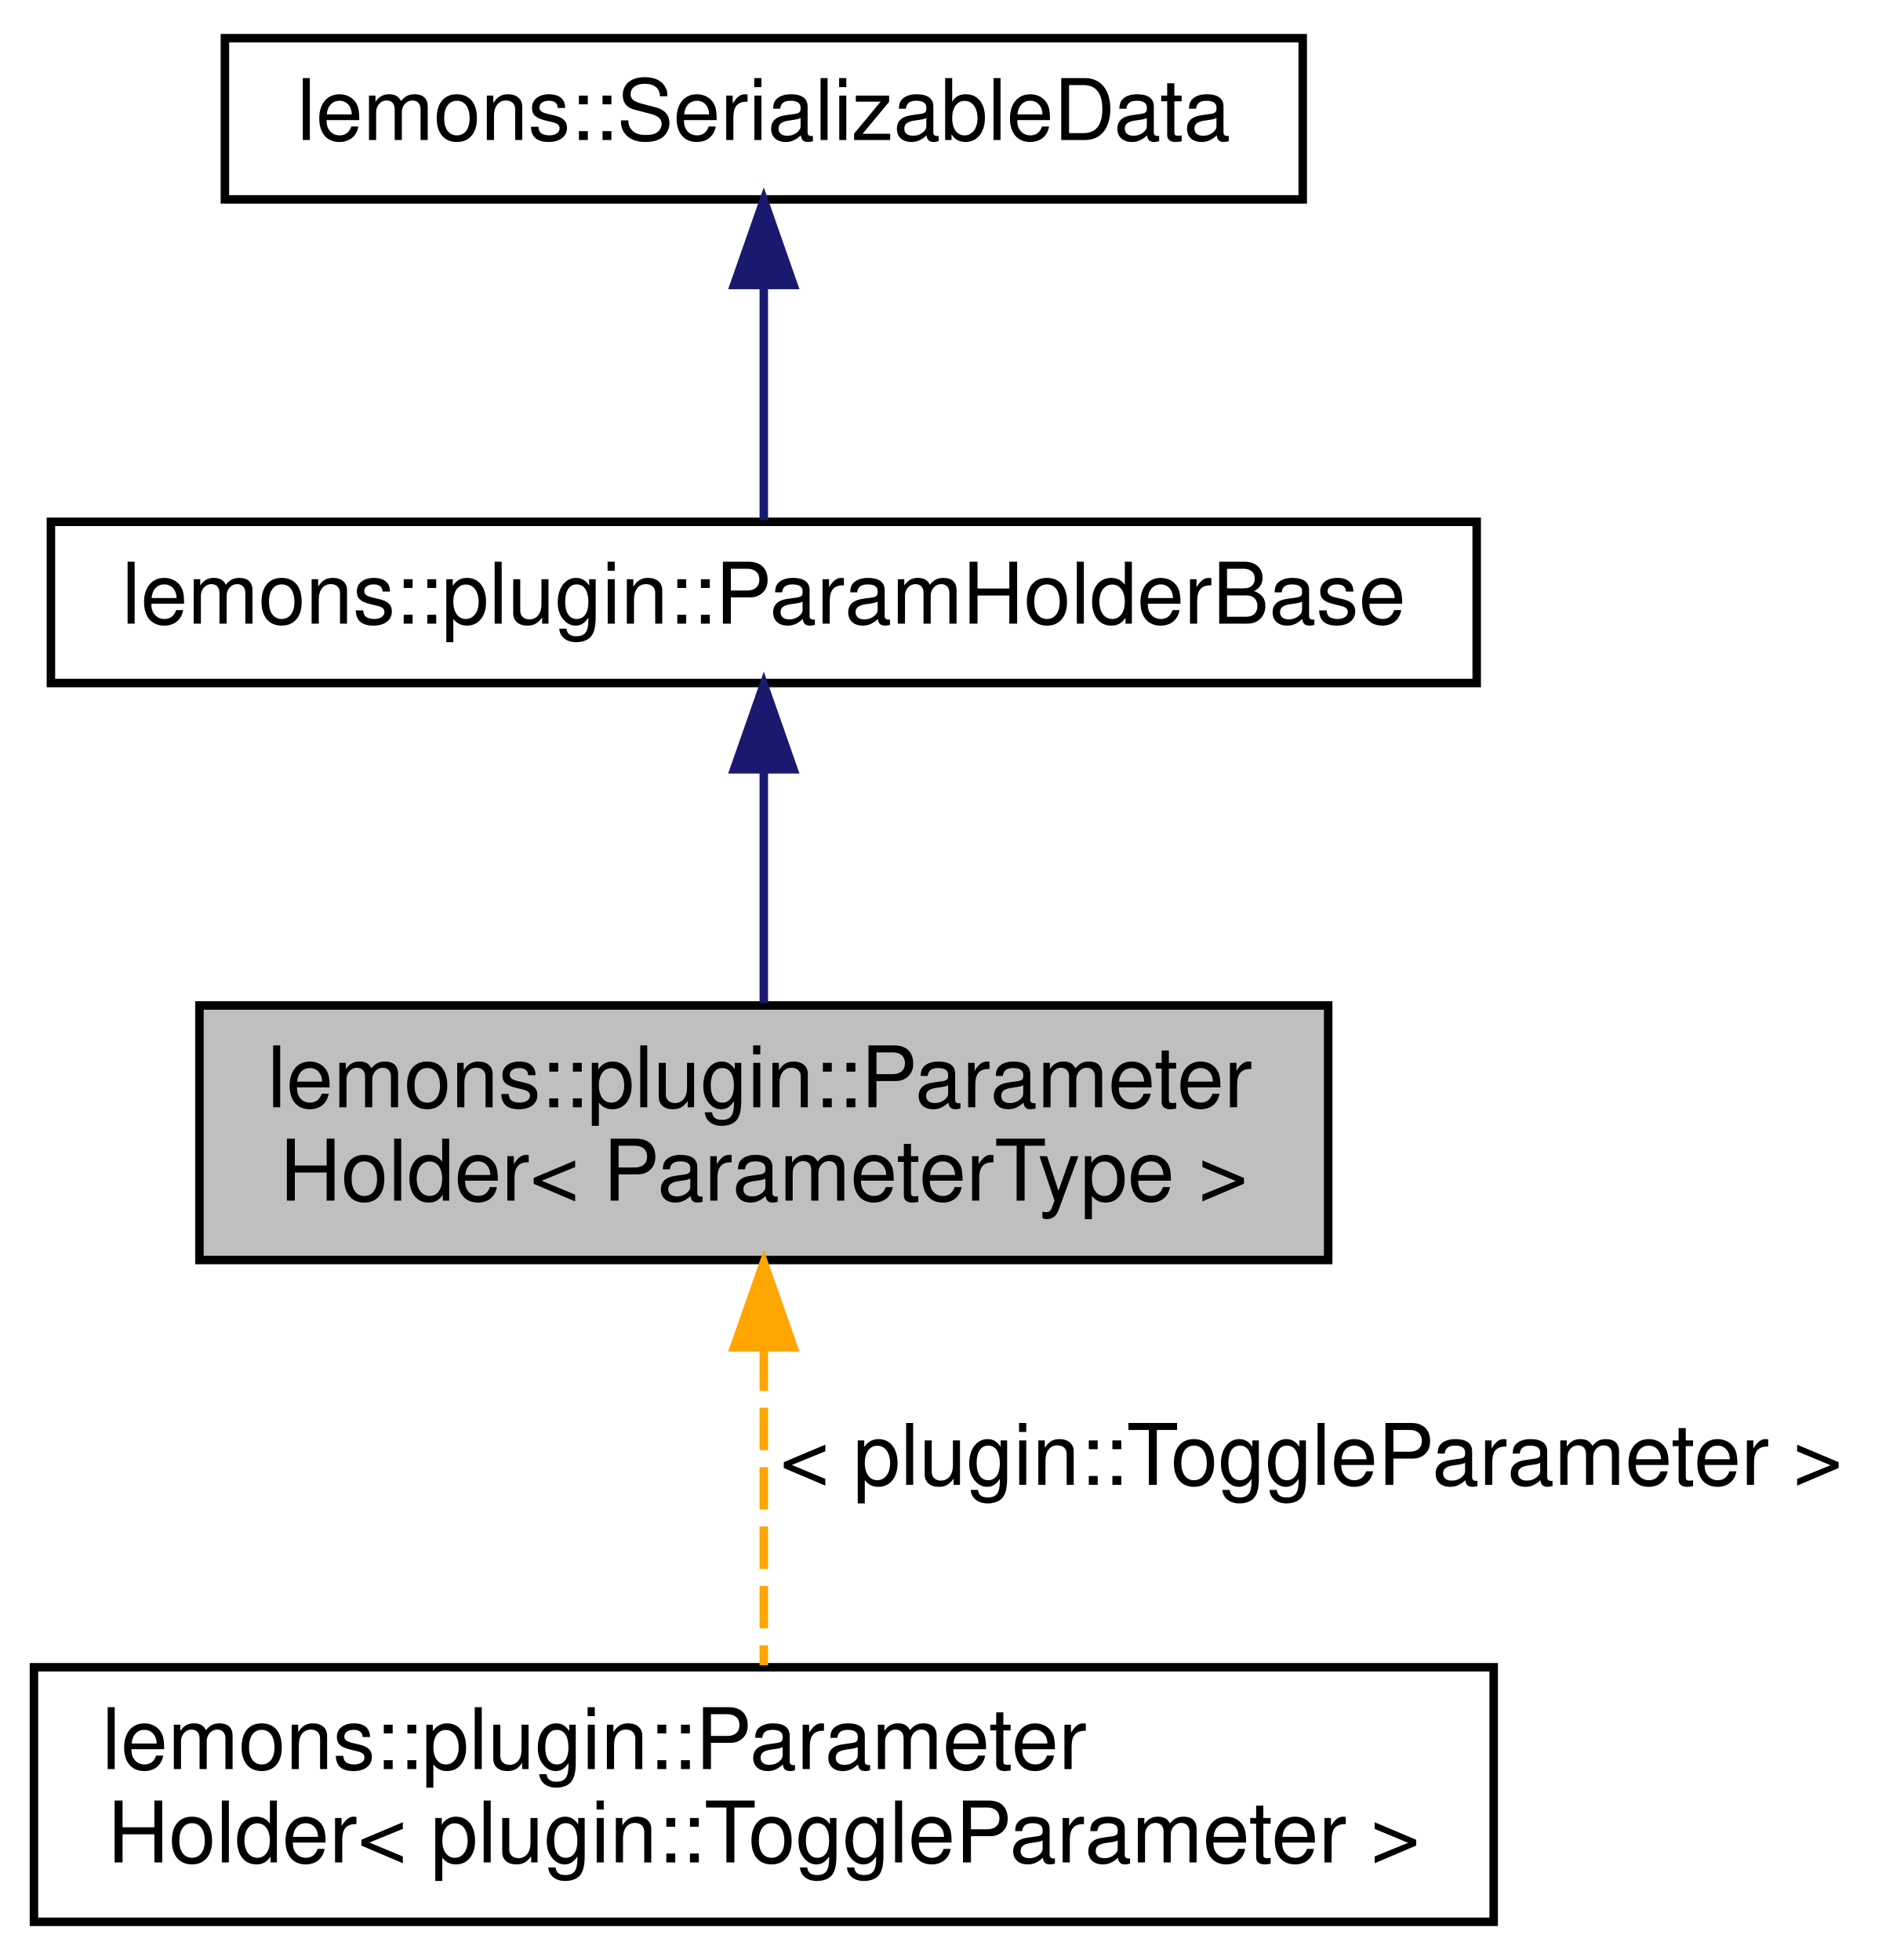
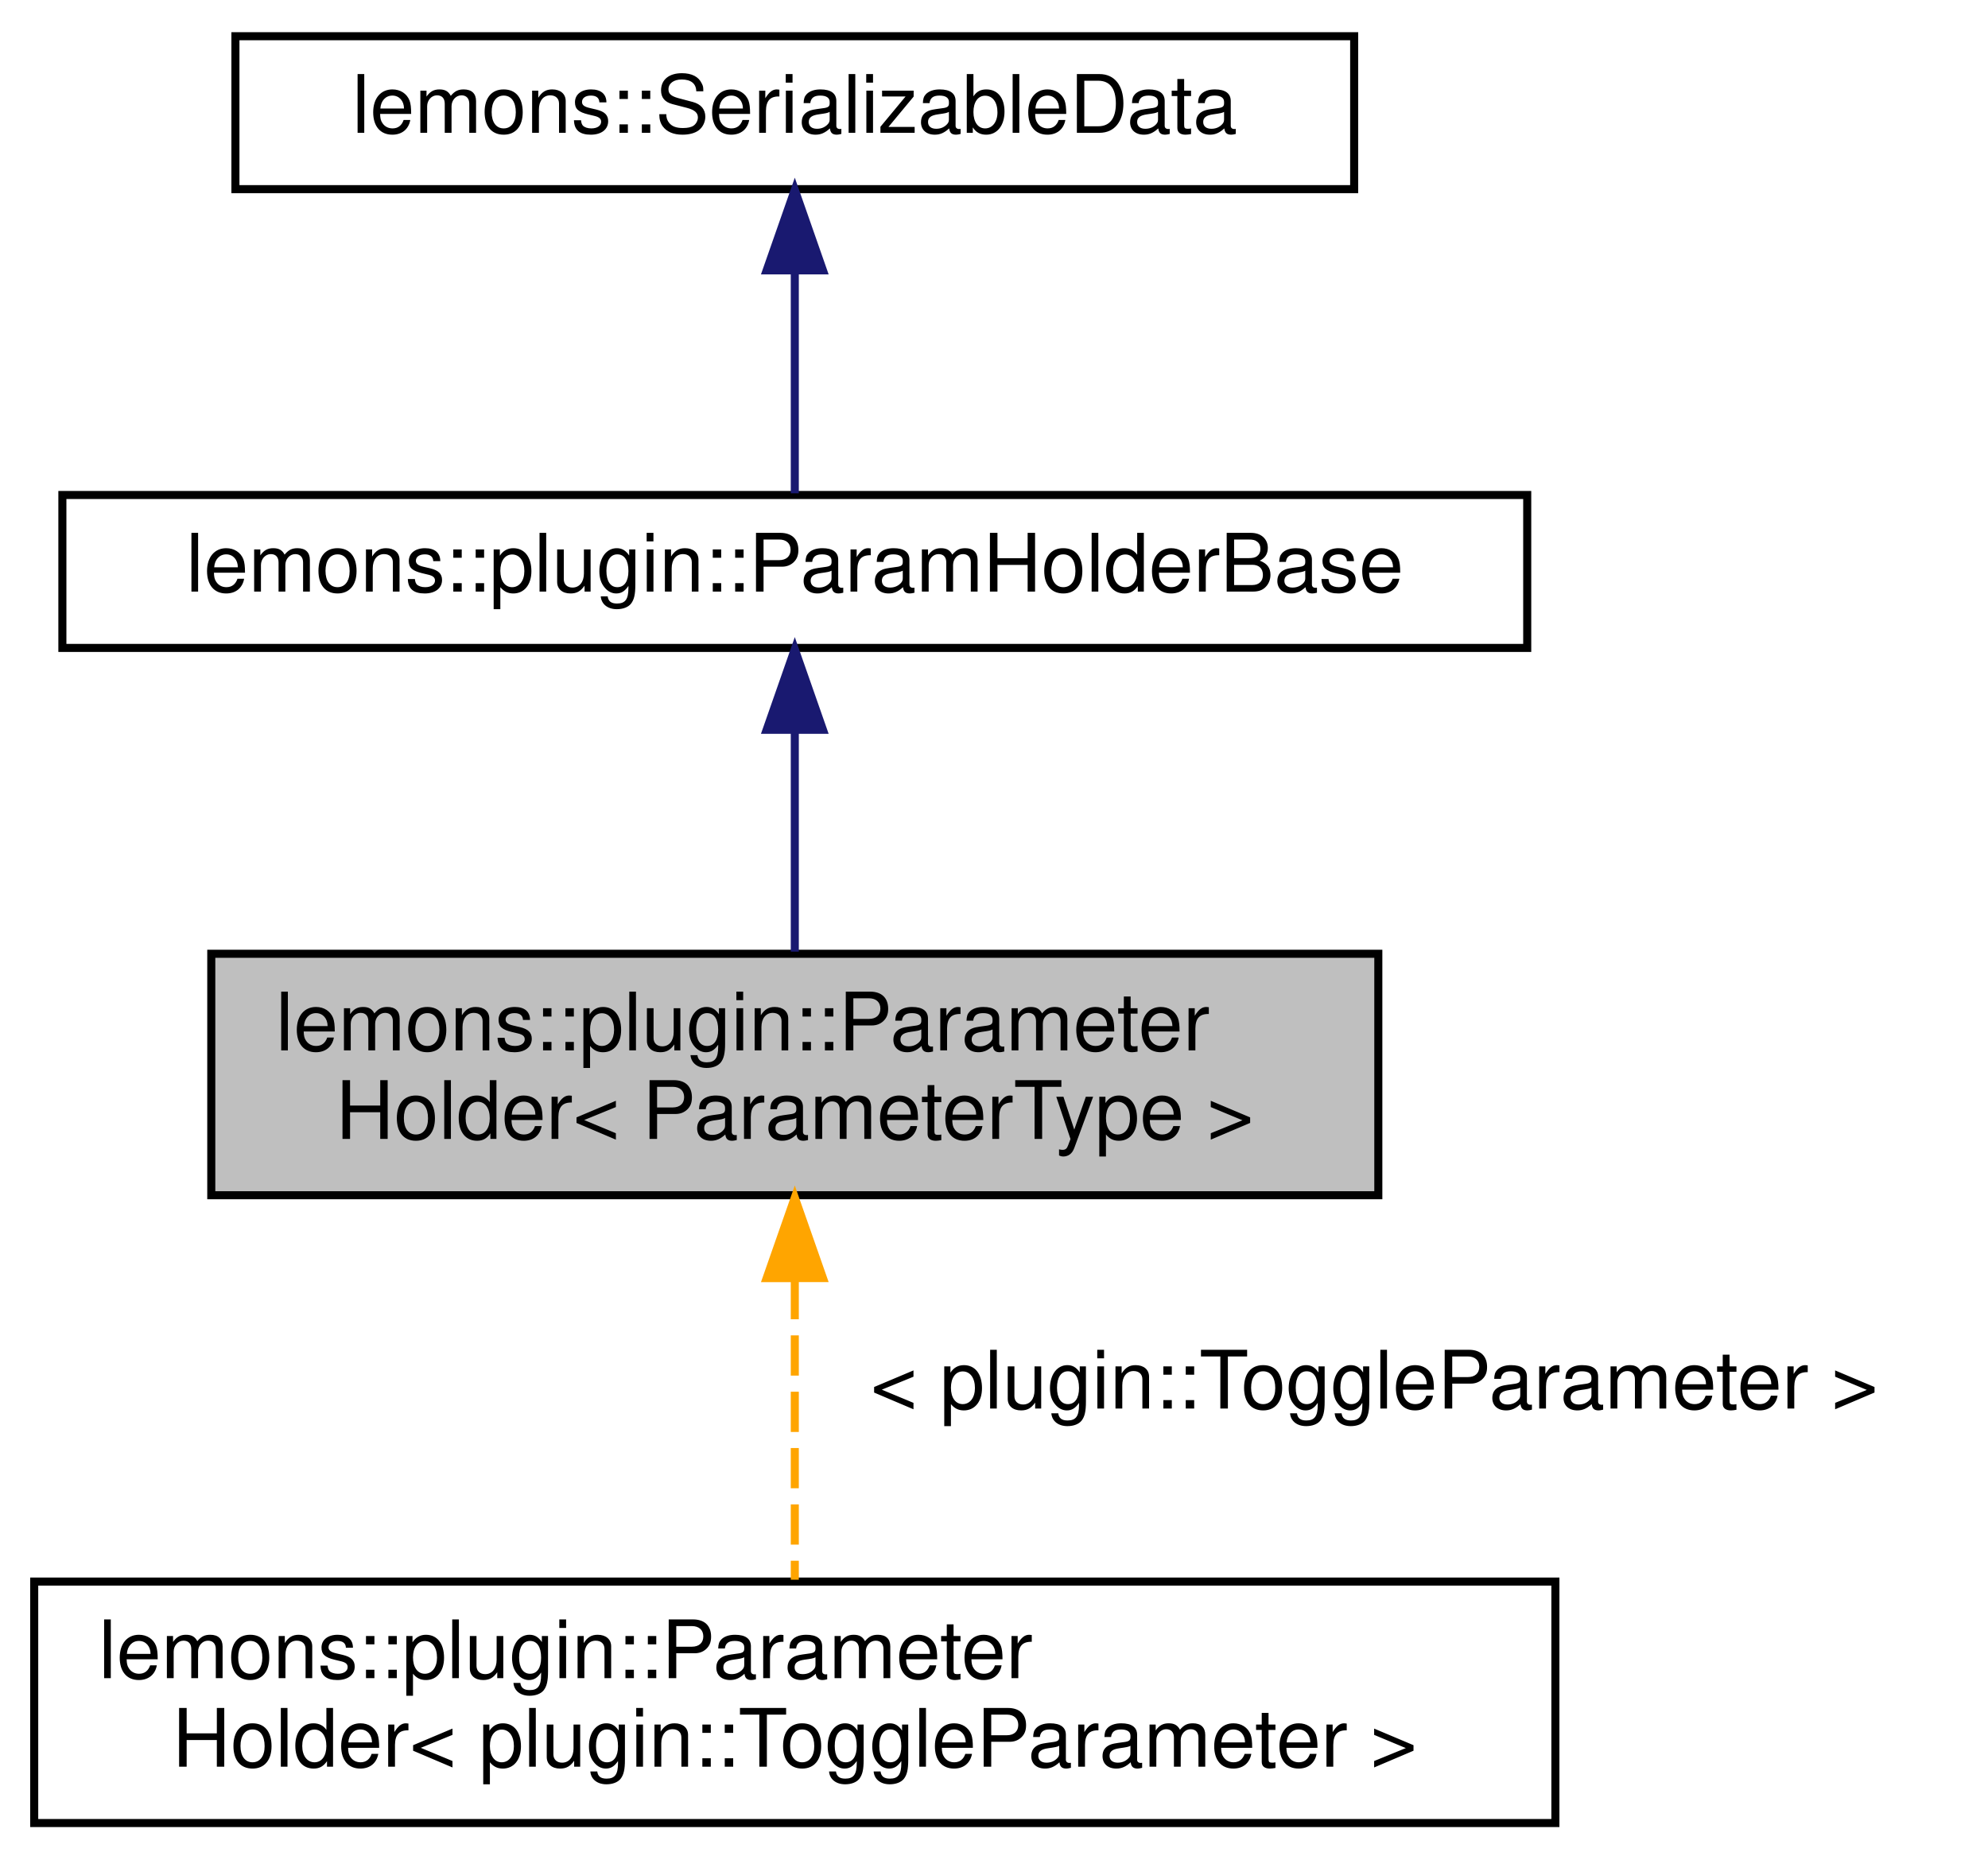
- <svg xmlns="http://www.w3.org/2000/svg" xmlns:xlink="http://www.w3.org/1999/xlink" width="223pt" height="231pt" viewBox="0.00 0.00 223.00 231.00">
+ <svg xmlns="http://www.w3.org/2000/svg" xmlns:xlink="http://www.w3.org/1999/xlink" width="247pt" height="231pt" viewBox="0.00 0.00 246.50 231.00">
  <g id="graph0" class="graph" transform="scale(1 1) rotate(0) translate(4 227)">
    <g id="node1" class="node">
      <g id="a_node1">
        <a xlink:title="Class that holds a parameter object, and can retain a reference to it after it has been added to an A...">
-           <polygon fill="#bfbfbf" stroke="black" points="19.5,-78.5 19.5,-108.5 152.5,-108.5 152.5,-78.5 19.5,-78.5" />
-           <text text-anchor="start" x="27.5" y="-96.5" font-family="Helvetica,sans-Serif" font-size="10.00">lemons::plugin::Parameter</text>
-           <text text-anchor="middle" x="86" y="-85.5" font-family="Helvetica,sans-Serif" font-size="10.00">Holder&lt; ParameterType &gt;</text>
+           <polygon fill="#bfbfbf" stroke="black" points="22,-78.5 22,-108.5 167,-108.5 167,-78.5 22,-78.5" />
+           <text text-anchor="start" x="30" y="-96.5" font-family="Helvetica,sans-Serif" font-size="10.00">lemons::plugin::Parameter</text>
+           <text text-anchor="middle" x="94.5" y="-85.5" font-family="Helvetica,sans-Serif" font-size="10.00">Holder&lt; ParameterType &gt;</text>
        </a>
      </g>
    </g>
    <g id="node4" class="node">
      <g id="a_node4">
        <a xlink:href="classlemons_1_1plugin_1_1ParameterHolder.html" target="_top" xlink:title=" ">
-           <polygon fill="none" stroke="black" points="0,-0.5 0,-30.5 172,-30.5 172,-0.5 0,-0.5" />
+           <polygon fill="none" stroke="black" points="0,-0.5 0,-30.5 189,-30.5 189,-0.5 0,-0.5" />
          <text text-anchor="start" x="8" y="-18.5" font-family="Helvetica,sans-Serif" font-size="10.00">lemons::plugin::Parameter</text>
-           <text text-anchor="middle" x="86" y="-7.5" font-family="Helvetica,sans-Serif" font-size="10.00">Holder&lt; plugin::ToggleParameter &gt;</text>
+           <text text-anchor="middle" x="94.5" y="-7.5" font-family="Helvetica,sans-Serif" font-size="10.00">Holder&lt; plugin::ToggleParameter &gt;</text>
        </a>
      </g>
    </g>
    <g id="edge3" class="edge">
-       <path fill="none" stroke="orange" stroke-dasharray="5,2" d="M86,-68.09C86,-55.76 86,-41.22 86,-30.73" />
-       <polygon fill="orange" stroke="orange" points="82.5,-68.2 86,-78.2 89.5,-68.21 82.5,-68.2" />
-       <text text-anchor="middle" x="150.5" y="-52" font-family="Helvetica,sans-Serif" font-size="10.00"> &lt; plugin::ToggleParameter &gt;</text>
+       <path fill="none" stroke="orange" stroke-dasharray="5,2" d="M94.5,-68.09C94.5,-55.76 94.5,-41.22 94.5,-30.73" />
+       <polygon fill="orange" stroke="orange" points="91,-68.2 94.5,-78.2 98,-68.21 91,-68.2" />
+       <text text-anchor="middle" x="166.5" y="-52" font-family="Helvetica,sans-Serif" font-size="10.00"> &lt; plugin::ToggleParameter &gt;</text>
    </g>
    <g id="node2" class="node">
      <g id="a_node2">
        <a xlink:href="structlemons_1_1plugin_1_1ParamHolderBase.html" target="_top" xlink:title="Base class for ParameterHolder that allows any kind of parameter to be accessed without knowing the f...">
-           <polygon fill="none" stroke="black" points="2,-146.5 2,-165.5 170,-165.5 170,-146.5 2,-146.5" />
-           <text text-anchor="middle" x="86" y="-153.5" font-family="Helvetica,sans-Serif" font-size="10.00">lemons::plugin::ParamHolderBase</text>
+           <polygon fill="none" stroke="black" points="3.5,-146.5 3.5,-165.5 185.5,-165.5 185.5,-146.5 3.5,-146.5" />
+           <text text-anchor="middle" x="94.5" y="-153.5" font-family="Helvetica,sans-Serif" font-size="10.00">lemons::plugin::ParamHolderBase</text>
        </a>
      </g>
    </g>
    <g id="edge1" class="edge">
-       <path fill="none" stroke="midnightblue" d="M86,-136.22C86,-127.36 86,-116.96 86,-108.76" />
-       <polygon fill="midnightblue" stroke="midnightblue" points="82.5,-136.33 86,-146.33 89.5,-136.33 82.5,-136.33" />
+       <path fill="none" stroke="midnightblue" d="M94.5,-136.22C94.5,-127.36 94.5,-116.96 94.5,-108.76" />
+       <polygon fill="midnightblue" stroke="midnightblue" points="91,-136.33 94.5,-146.33 98,-136.33 91,-136.33" />
    </g>
    <g id="node3" class="node">
      <g id="a_node3">
        <a xlink:href="structlemons_1_1SerializableData.html" target="_top" xlink:title="Base class for any C++ object that needs to be serialized to binary and back.">
-           <polygon fill="none" stroke="black" points="22.5,-203.5 22.5,-222.5 149.5,-222.5 149.5,-203.5 22.5,-203.5" />
-           <text text-anchor="middle" x="86" y="-210.5" font-family="Helvetica,sans-Serif" font-size="10.00">lemons::SerializableData</text>
+           <polygon fill="none" stroke="black" points="25,-203.5 25,-222.5 164,-222.5 164,-203.5 25,-203.5" />
+           <text text-anchor="middle" x="94.5" y="-210.5" font-family="Helvetica,sans-Serif" font-size="10.00">lemons::SerializableData</text>
        </a>
      </g>
    </g>
    <g id="edge2" class="edge">
-       <path fill="none" stroke="midnightblue" d="M86,-193.12C86,-183.82 86,-173.06 86,-165.71" />
-       <polygon fill="midnightblue" stroke="midnightblue" points="82.5,-193.41 86,-203.41 89.5,-193.41 82.5,-193.41" />
+       <path fill="none" stroke="midnightblue" d="M94.5,-193.12C94.5,-183.82 94.5,-173.06 94.5,-165.71" />
+       <polygon fill="midnightblue" stroke="midnightblue" points="91,-193.41 94.5,-203.41 98,-193.41 91,-193.41" />
    </g>
  </g>
</svg>
